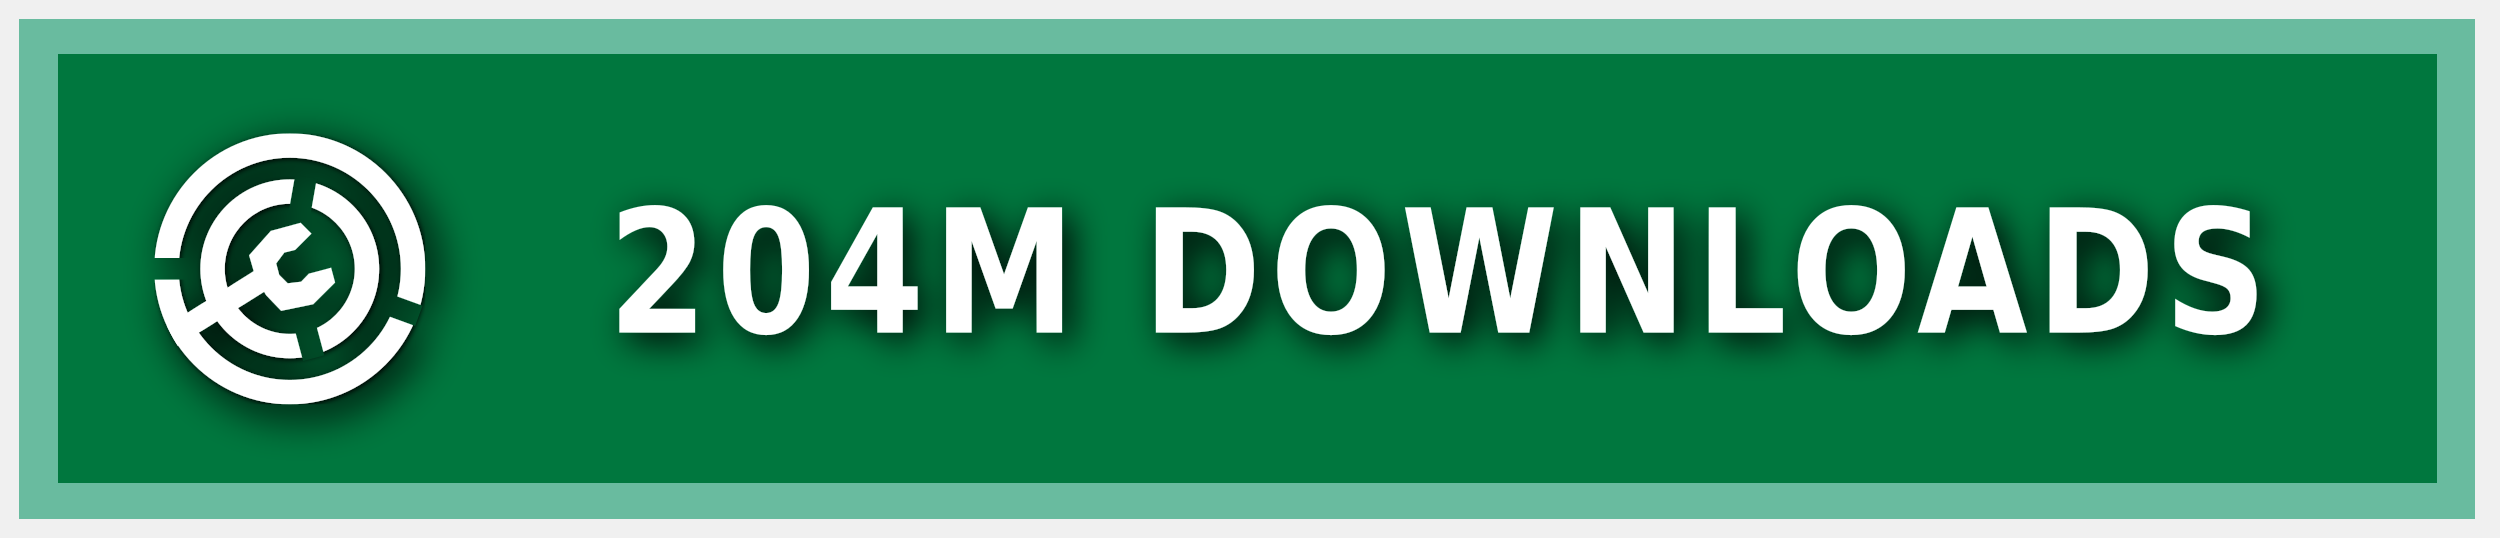
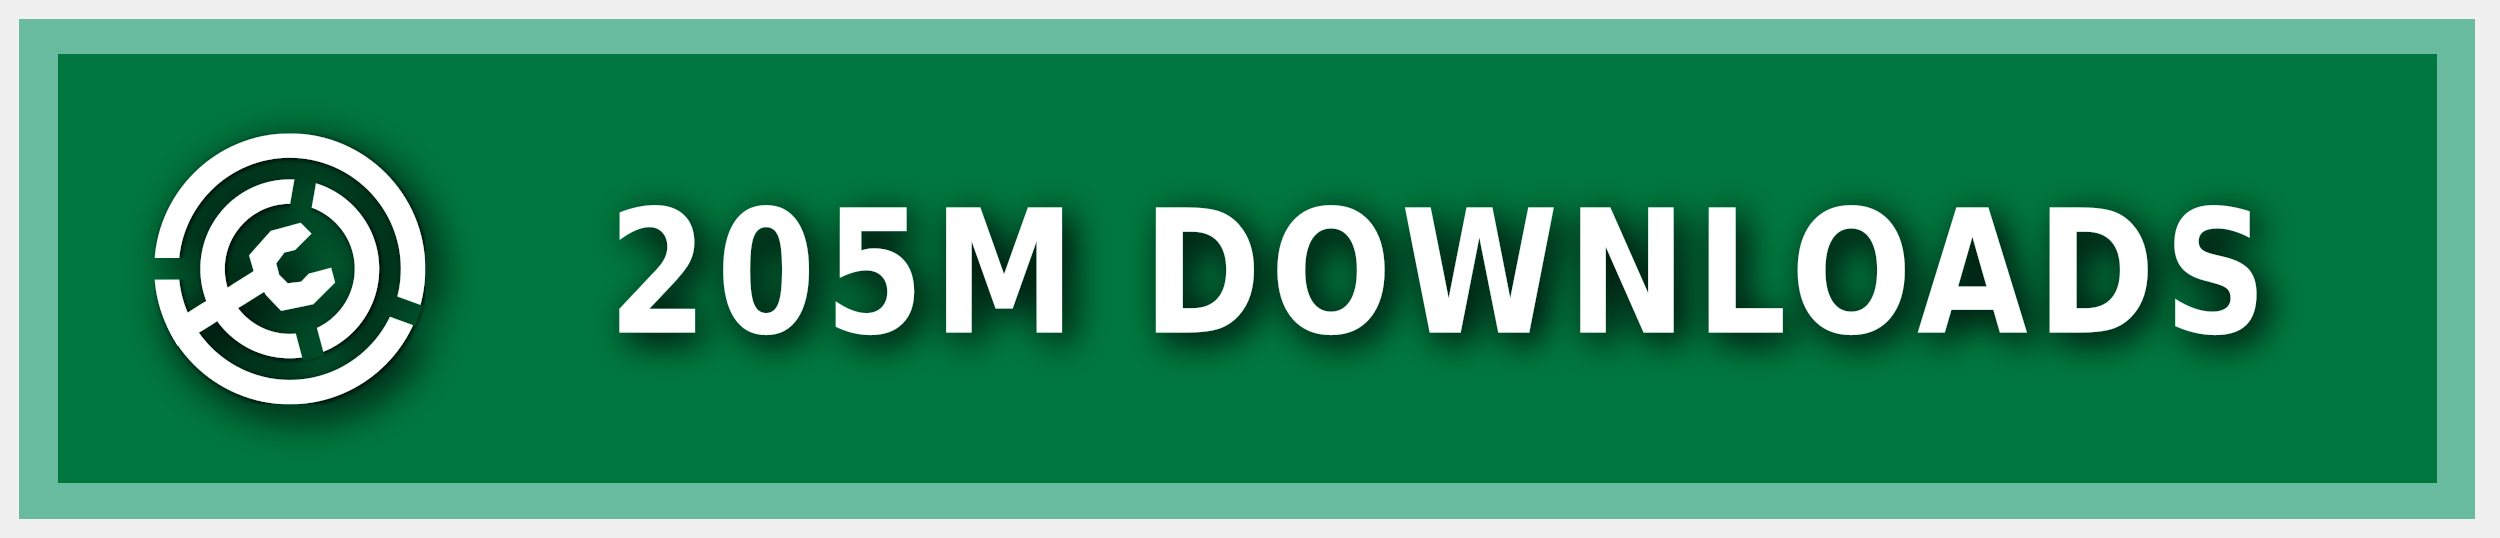
<svg xmlns="http://www.w3.org/2000/svg" xmlns:ns1="https://boxy-svg.com" width="200" height="43" viewBox="0 0 140 30" role="img" aria-label="MODRINTH">
  <style> g:not(.noshadow) { filter: drop-shadow(0.5px 0.5px 1.0px black); } </style>
  <defs>
    <ns1:guide x="121.656" y="10.118" angle="90" />
    <ns1:guide x="127.198" y="17.628" angle="90" />
    <ns1:guide x="8.199" y="-3.08" angle="0" />
    <ns1:guide x="20.449" y="-4.101" angle="0" />
    <ns1:guide x="121.656" y="10.118" angle="90" />
    <ns1:guide x="127.198" y="17.628" angle="90" />
    <ns1:guide x="8.199" y="-3.08" angle="0" />
    <ns1:guide x="20.449" y="-4.101" angle="0" />
  </defs>
  <g class="noshadow" shape-rendering="crispEdges" style="" transform="matrix(1.074564, 0, 0, 1, 0, 0)">
    <rect x="1" y="1" width="128" height="28" style="fill: #00954E;" />
    <rect x="1" y="1" width="128" height="28" style="fill: rgba(0, 0, 0, 0.2);" />
    <rect x="2" y="2" width="126" height="26" style="fill: none; stroke-width:2px; stroke: rgba(211, 255, 255, 0.5);" />
  </g>
  <g fill-rule="evenodd" stroke-linejoin="round" stroke-miterlimit="1.5" clip-rule="evenodd" transform="matrix(1.2, 0, 0, 1.2, -1.2, -1.5)">
    <path fill="none" d="M 8.199 7.432 L 20.846 7.432 L 20.846 20.079 L 8.199 20.079 L 8.199 7.432 Z" style="" />
    <g clip-path="url(#a)" transform="matrix(0.126469, 0, 0, 0.126469, 8.198999, 7.431019)" style="">
      <path fill="#ffffff" d="M50 17c18.207 0 32.988 14.787 32.988 33S68.207 83 50 83 17.012 68.213 17.012 50 31.793 17 50 17Zm0 9c13.24 0 23.988 10.755 23.988 24S63.24 74 50 74 26.012 63.245 26.012 50 36.76 26 50 26Z" />
    </g>
    <g clip-path="url(#b)" transform="matrix(0.126469, 0, 0, 0.126469, 8.198999, 7.431019)" style="">
      <path fill="#ffffff" d="M50 0c27.596 0 50 22.404 50 50s-22.404 50-50 50S0 77.596 0 50 22.404 0 50 0Zm0 9c22.629 0 41 18.371 41 41S72.629 91 50 91 9 72.629 9 50 27.371 9 50 9Z" />
    </g>
    <g class="noshadow" clip-path="url(#c)" transform="matrix(0.112383, 0, 0, 0.122032, 8.268063, 7.737635)" style="">
      <path fill="none" stroke="#ffffff" stroke-width="9" d="M 50 50 L 5.171 75.882" />
    </g>
    <path fill="#ffffff" d="M 12.909 14.103 L 12.625 13.123 L 13.637 11.985 L 15.028 11.605 L 15.534 12.111 L 14.775 12.87 L 14.269 12.996 L 13.89 13.502 L 14.032 14.038 L 14.425 14.429 L 15.053 14.354 L 15.415 13.979 L 16.452 13.701 L 16.637 14.392 L 15.613 15.407 L 14.121 15.714 L 13.415 14.979 L 12.909 14.103 Z" style="" />
    <clipPath id="clip-1">
      <path d="M50 0c27.596 0 50 22.404 50 50s-22.404 50-50 50S0 77.596 0 50 22.404 0 50 0Zm0 39.549c5.768 0 10.451 4.683 10.451 10.451 0 5.768-4.683 10.451-10.451 10.451-5.768 0-10.451-4.683-10.451-10.451 0-5.768 4.683-10.451 10.451-10.451Z" />
    </clipPath>
    <g class="noshadow" clip-path="url(#clip-1)" transform="matrix(0.064459, 0.010209, -0.018807, 0.118741, -9.215255, -61.72825)" style="transform-origin: 27.985px 74.177px;">
      <path fill="none" stroke="#ffffff" stroke-width="9" d="M 49.29 67.75 L 6.679 80.603" style="" />
    </g>
  </g>
  <g>
    <clipPath id="a">
      <path fill-rule="evenodd" stroke-linejoin="round" stroke-miterlimit="1.5" clip-rule="evenodd" d="M100 0H0v100h100V0ZM46.002 49.295l.076 1.757 8.83 32.963 7.843-2.102-8.596-32.094 5.804-32.932-7.997-1.41-5.96 33.818Z" />
    </clipPath>
    <clipPath id="b">
      <path d="M0 0v46h50l1.368.241L99 63.578l-2.736 7.517L49.295 54H0v46h100V0H0Z" />
    </clipPath>
    <clipPath id="c">
      <path d="M50 0c27.596 0 50 22.404 50 50s-22.404 50-50 50S0 77.596 0 50 22.404 0 50 0Zm0 39.549c5.768 0 10.451 4.683 10.451 10.451 0 5.768-4.683 10.451-10.451 10.451-5.768 0-10.451-4.683-10.451-10.451 0-5.768 4.683-10.451 10.451-10.451Z" />
    </clipPath>
  </g>
  <g fill="#fff" text-anchor="middle" font-family="Verdana,Geneva,DejaVu Sans,sans-serif" text-rendering="geometricPrecision" font-size="100" transform="matrix(1, 0, 0, 1, 13, 0)">
-     <text style="font-size: 80px; font-weight: 700; white-space: pre;" transform="matrix(0.1, 0, 0, 0.120296, 0, -3.678133)" x="675" y="185" letter-spacing="5">204M DOWNLOADS</text>
+     <text style="font-size: 80px; font-weight: 700; white-space: pre;" transform="matrix(0.1, 0, 0, 0.120296, 0, -3.678133)" x="675" y="185" letter-spacing="5">205M DOWNLOADS</text>
  </g>
</svg>
